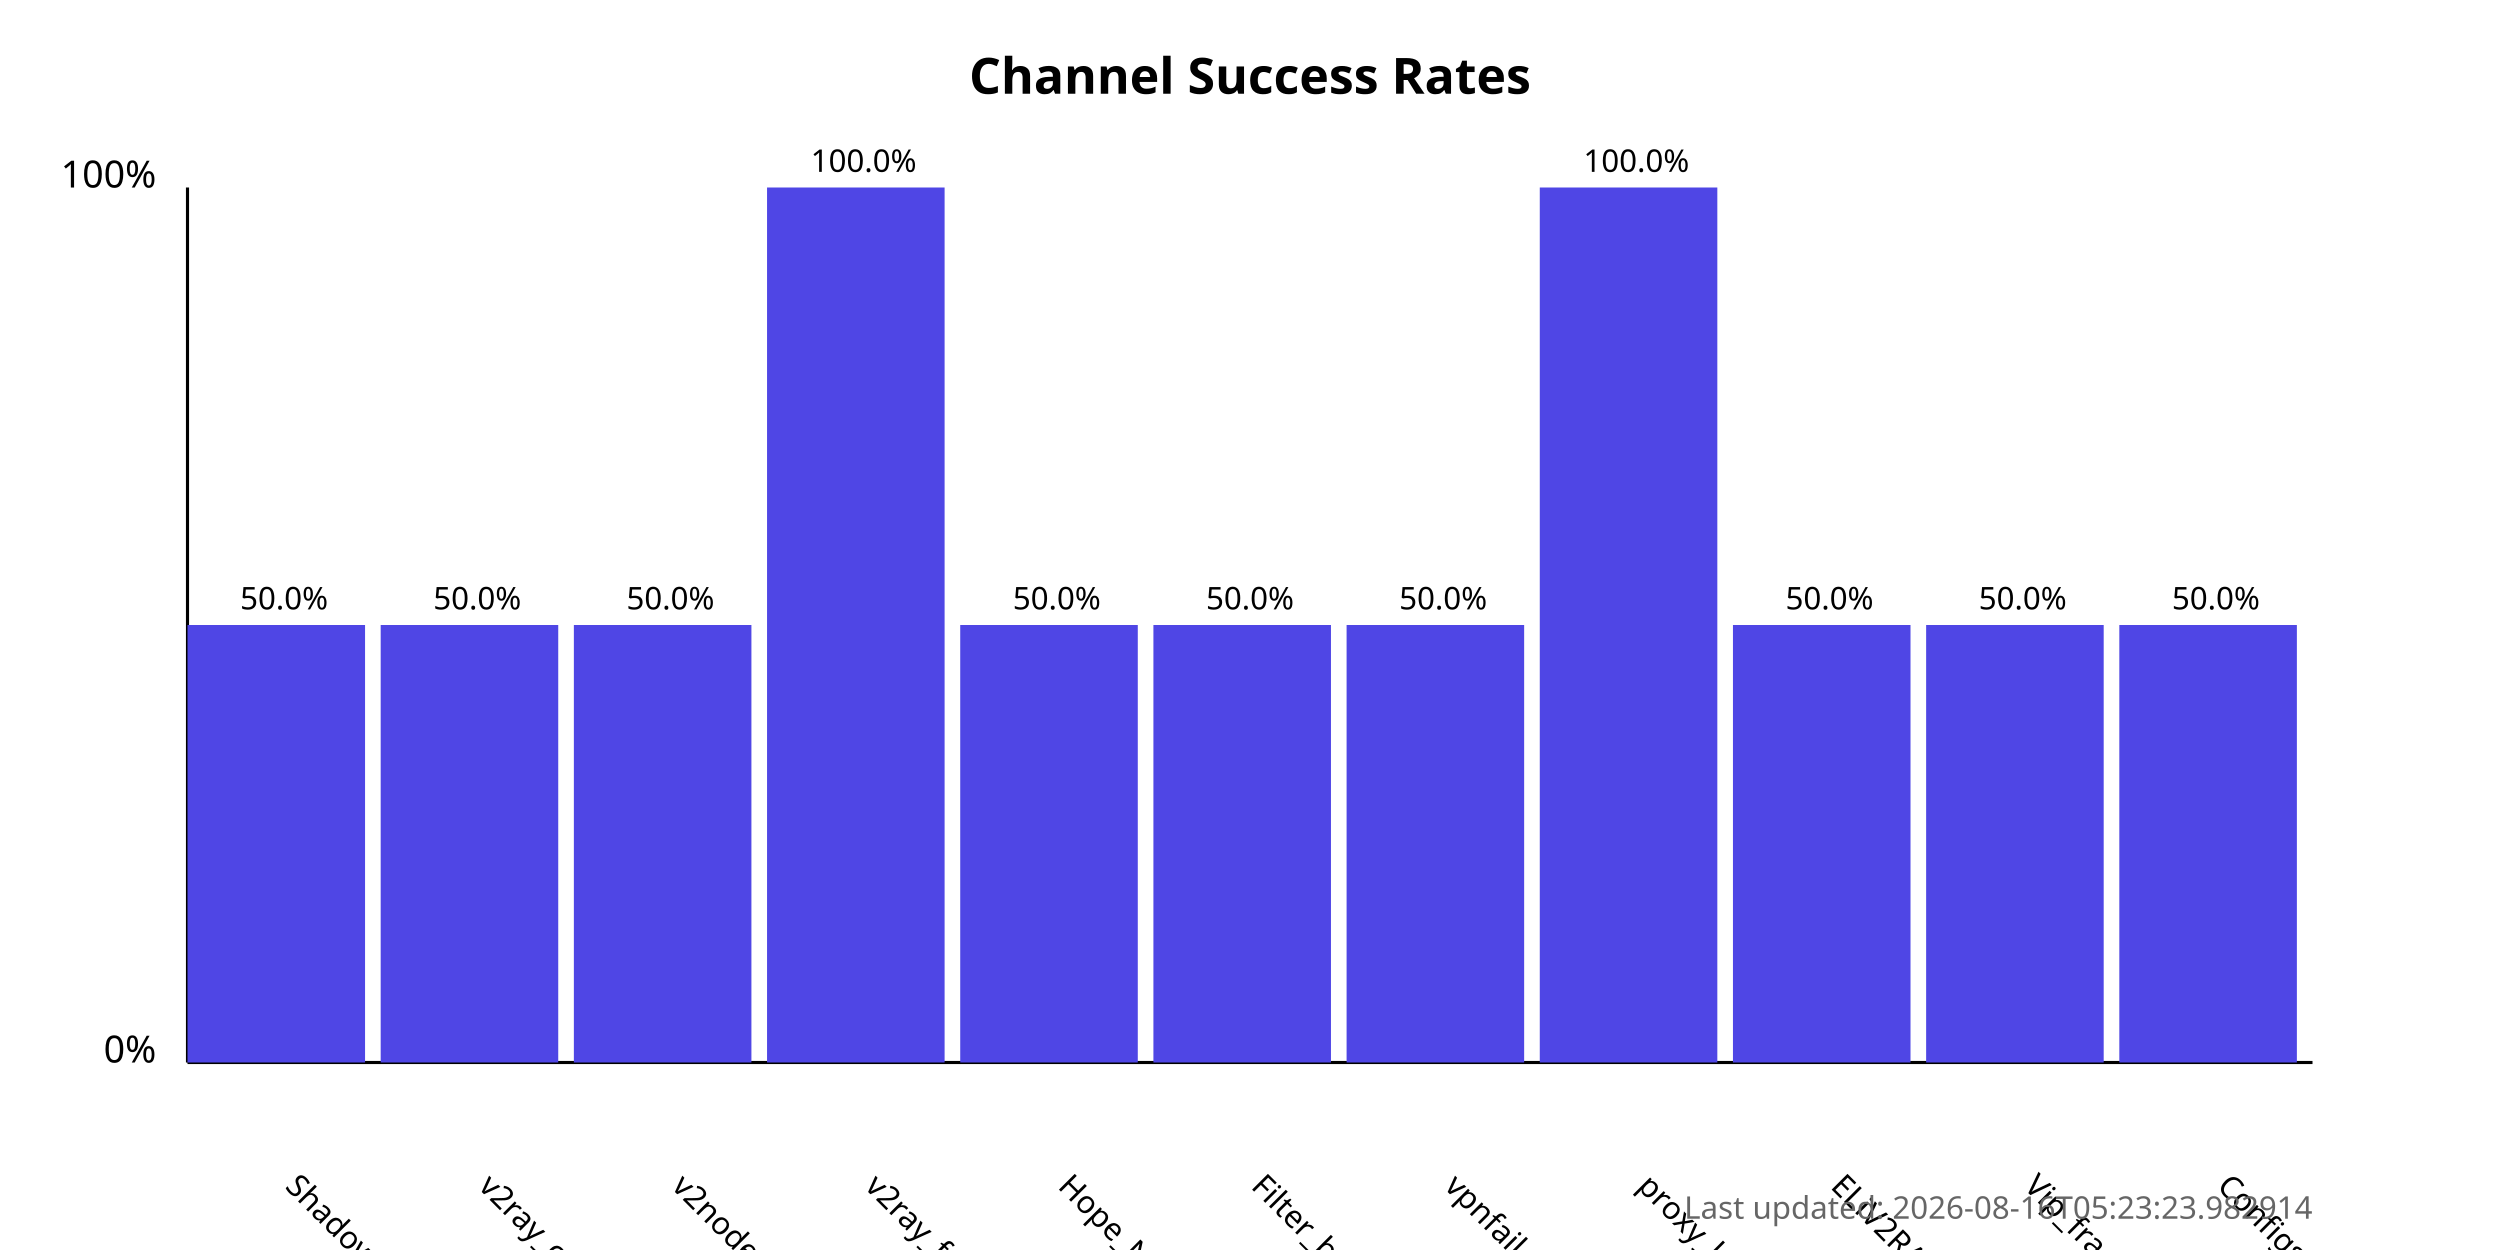
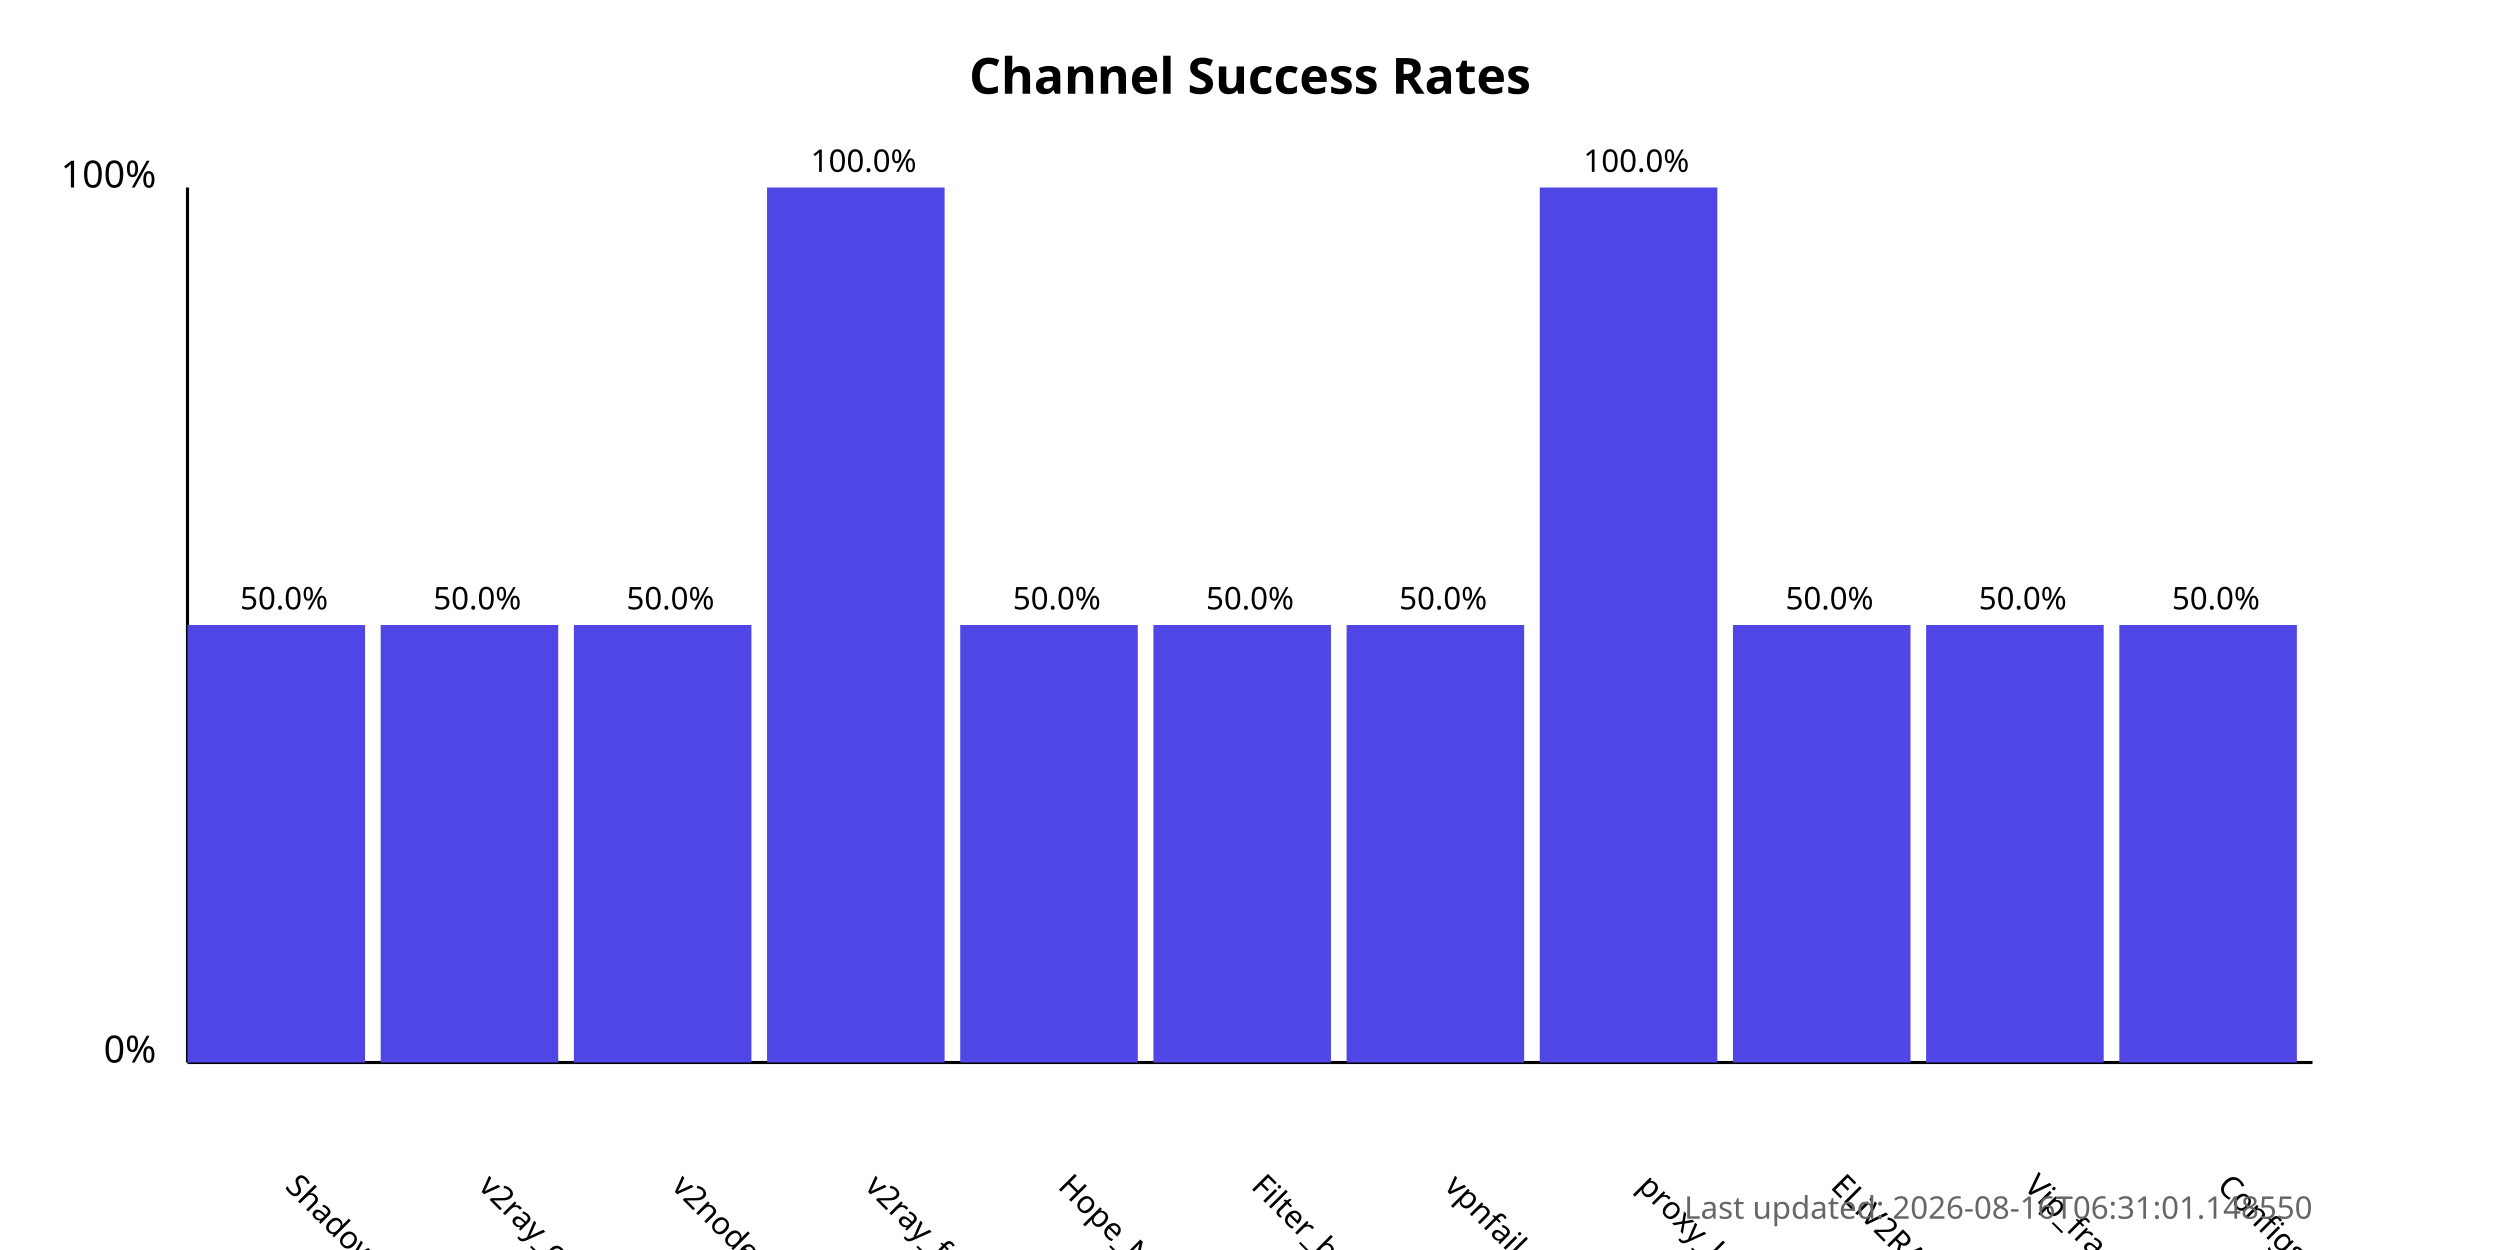
<svg xmlns="http://www.w3.org/2000/svg" width="800" height="400">
  <style>
            .chart-title { font: bold 16px sans-serif; }
            .axis-label { font: 12px sans-serif; }
            .tick-label { font: 10px sans-serif; }
            .bar { fill: #4f46e5; }
            .bar:hover { fill: #6366f1; }
            .timestamp { font: 10px sans-serif; fill: #666; }
        </style>
  <text x="400.0" y="30" text-anchor="middle" class="chart-title">
            Channel Success Rates
        </text>
  <line x1="60" y1="340" x2="60" y2="60" stroke="black" stroke-width="1" />
  <line x1="60" y1="340" x2="740" y2="340" stroke="black" stroke-width="1" />
  <text x="50" y="340" text-anchor="end" class="axis-label">0%</text>
  <text x="50" y="60" text-anchor="end" class="axis-label">100%</text>
  <g>
    <rect x="60" y="200.0" width="56.818" height="140.0" class="bar" />
    <text x="90.909" y="380" transform="rotate(45, 90.90909, 380)" text-anchor="start" class="tick-label">
                ShadowProxy66
            </text>
    <text x="90.909" y="195.0" text-anchor="middle" class="tick-label">
                50.0%
            </text>
  </g>
  <g>
    <rect x="121.818" y="200.0" width="56.818" height="140.0" class="bar" />
    <text x="152.727" y="380" transform="rotate(45, 152.7273, 380)" text-anchor="start" class="tick-label">
                v2ray_configs_pool
            </text>
    <text x="152.727" y="195.0" text-anchor="middle" class="tick-label">
                50.0%
            </text>
  </g>
  <g>
    <rect x="183.636" y="200.0" width="56.818" height="140.0" class="bar" />
    <text x="214.545" y="380" transform="rotate(45, 214.5455, 380)" text-anchor="start" class="tick-label">
                v2nodes
            </text>
    <text x="214.545" y="195.0" text-anchor="middle" class="tick-label">
                50.0%
            </text>
  </g>
  <g>
    <rect x="245.455" y="60.0" width="56.818" height="280.0" class="bar" />
    <text x="276.364" y="380" transform="rotate(45, 276.3636, 380)" text-anchor="start" class="tick-label">
                v2ray_free_conf
            </text>
    <text x="276.364" y="55.0" text-anchor="middle" class="tick-label">
                100.0%
            </text>
  </g>
  <g>
    <rect x="307.273" y="200.0" width="56.818" height="140.0" class="bar" />
    <text x="338.182" y="380" transform="rotate(45, 338.1818, 380)" text-anchor="start" class="tick-label">
                Hope_Net
            </text>
    <text x="338.182" y="195.0" text-anchor="middle" class="tick-label">
                50.0%
            </text>
  </g>
  <g>
    <rect x="369.091" y="200.0" width="56.818" height="140.0" class="bar" />
    <text x="400.0" y="380" transform="rotate(45, 400.0, 380)" text-anchor="start" class="tick-label">
                Filter_breaker
            </text>
    <text x="400.0" y="195.0" text-anchor="middle" class="tick-label">
                50.0%
            </text>
  </g>
  <g>
    <rect x="430.909" y="200.0" width="56.818" height="140.0" class="bar" />
    <text x="461.818" y="380" transform="rotate(45, 461.8182, 380)" text-anchor="start" class="tick-label">
                vpnfail_vless
            </text>
    <text x="461.818" y="195.0" text-anchor="middle" class="tick-label">
                50.0%
            </text>
  </g>
  <g>
    <rect x="492.727" y="60.0" width="56.818" height="280.0" class="bar" />
    <text x="523.636" y="380" transform="rotate(45, 523.6364, 380)" text-anchor="start" class="tick-label">
                proxy_kafee
            </text>
    <text x="523.636" y="55.0" text-anchor="middle" class="tick-label">
                100.0%
            </text>
  </g>
  <g>
    <rect x="554.545" y="200.0" width="56.818" height="140.0" class="bar" />
    <text x="585.455" y="380" transform="rotate(45, 585.4545, 380)" text-anchor="start" class="tick-label">
                ELiV2RAY
            </text>
    <text x="585.455" y="195.0" text-anchor="middle" class="tick-label">
                50.0%
            </text>
  </g>
  <g>
    <rect x="616.364" y="200.0" width="56.818" height="140.0" class="bar" />
    <text x="647.273" y="380" transform="rotate(45, 647.2727, 380)" text-anchor="start" class="tick-label">
                Vip_fragment_v2ray
            </text>
    <text x="647.273" y="195.0" text-anchor="middle" class="tick-label">
                50.0%
            </text>
  </g>
  <g>
    <rect x="678.182" y="200.0" width="56.818" height="140.0" class="bar" />
    <text x="709.091" y="380" transform="rotate(45, 709.0909, 380)" text-anchor="start" class="tick-label">
                ConfigsHubPlus
            </text>
    <text x="709.091" y="195.0" text-anchor="middle" class="tick-label">
                50.0%
            </text>
  </g>
  <text x="740" y="390" text-anchor="end" class="timestamp">
-             Last updated: 2026-08-16T05:23:23.982914
+             Last updated: 2026-08-16T06:31:01.148550
        </text>
</svg>
